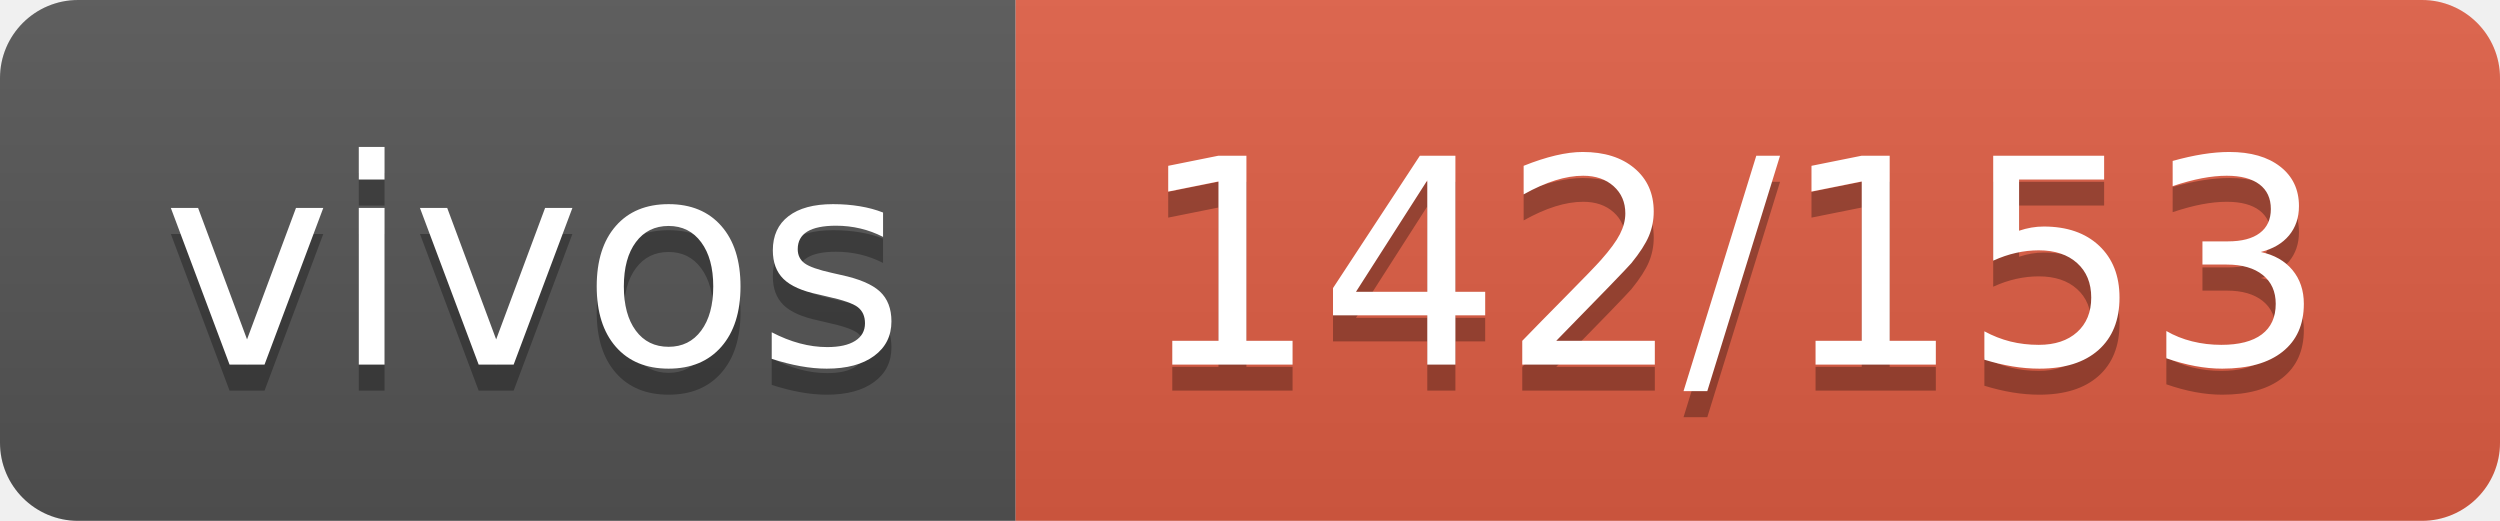
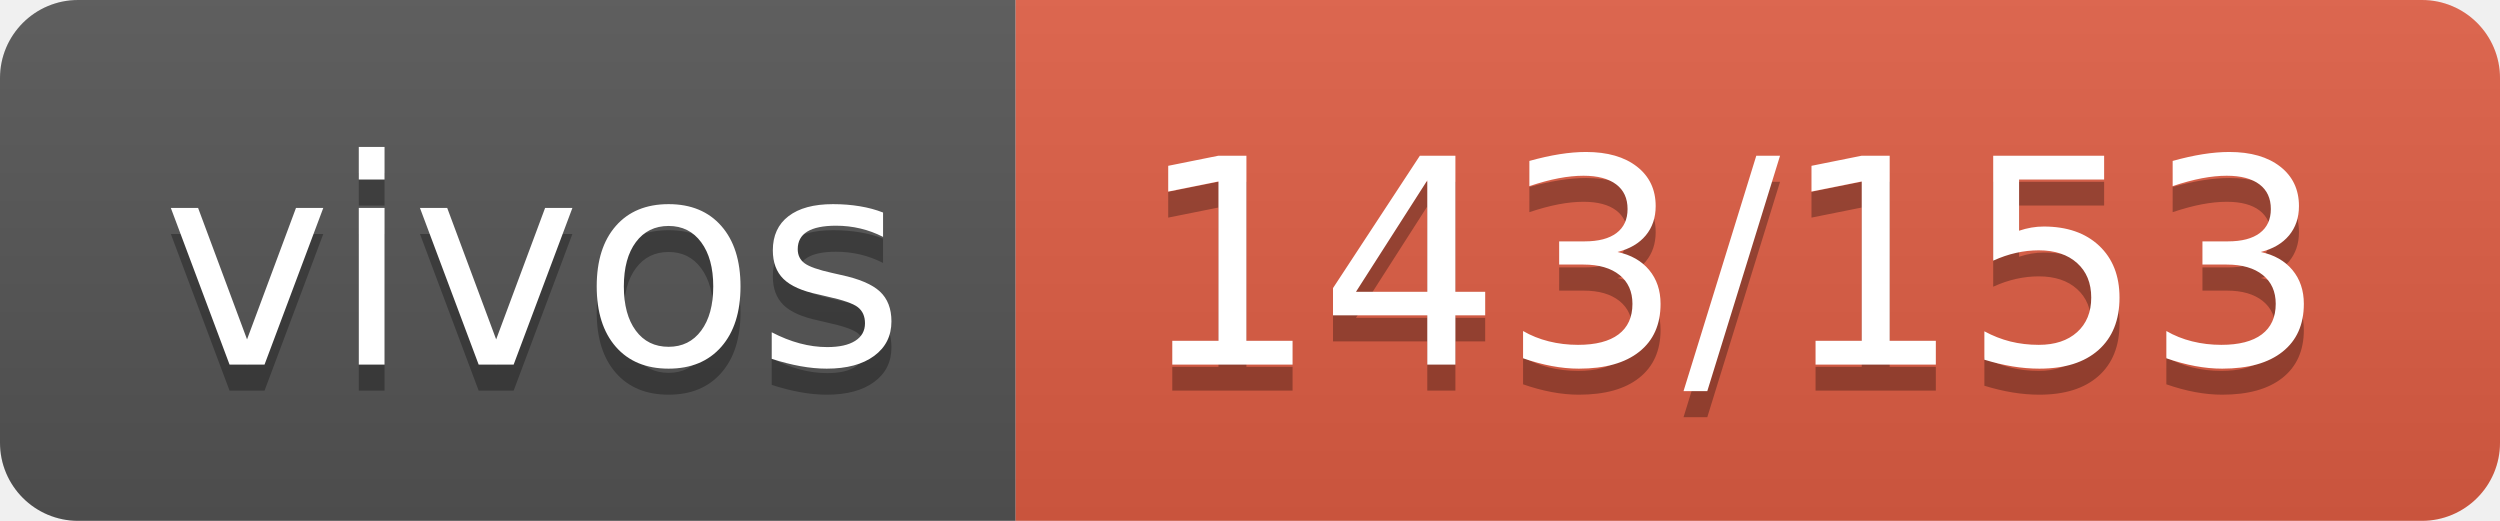
- <svg xmlns="http://www.w3.org/2000/svg" width="96" height="20" role="img" aria-label="vivos: 142/153">
+ <svg xmlns="http://www.w3.org/2000/svg" width="96" height="20" role="img" aria-label="vivos: 143/153">
  <linearGradient id="s" x2="0" y2="100%">
    <stop offset="0" stop-color="#bbb" stop-opacity=".1" />
    <stop offset="1" stop-opacity=".1" />
  </linearGradient>
  <clipPath id="r">
    <rect width="96" height="20" rx="3" fill="#fff" />
  </clipPath>
  <g clip-path="url(#r)">
    <rect width="39" height="20" fill="#555" />
    <rect x="39" width="57" height="20" fill="#e05d44" />
    <rect width="96" height="20" fill="url(#s)" />
  </g>
  <g fill="#fff" text-anchor="middle" font-family="Verdana,Geneva,DejaVu Sans,sans-serif" text-rendering="geometricPrecision" font-size="110">
    <text aria-hidden="true" x="205" y="150" fill="#010101" fill-opacity=".3" transform="scale(.1)" textLength="290">vivos</text>
    <text x="205" y="140" transform="scale(.1)" fill="#fff" textLength="290">vivos</text>
-     <text aria-hidden="true" x="665" y="150" fill="#010101" fill-opacity=".3" transform="scale(.1)" textLength="470">142/153</text>
-     <text x="665" y="140" transform="scale(.1)" fill="#fff" textLength="470">142/153</text>
+     <text aria-hidden="true" x="665" y="150" fill="#010101" fill-opacity=".3" transform="scale(.1)" textLength="470">143/153</text>
+     <text x="665" y="140" transform="scale(.1)" fill="#fff" textLength="470">143/153</text>
  </g>
</svg>
